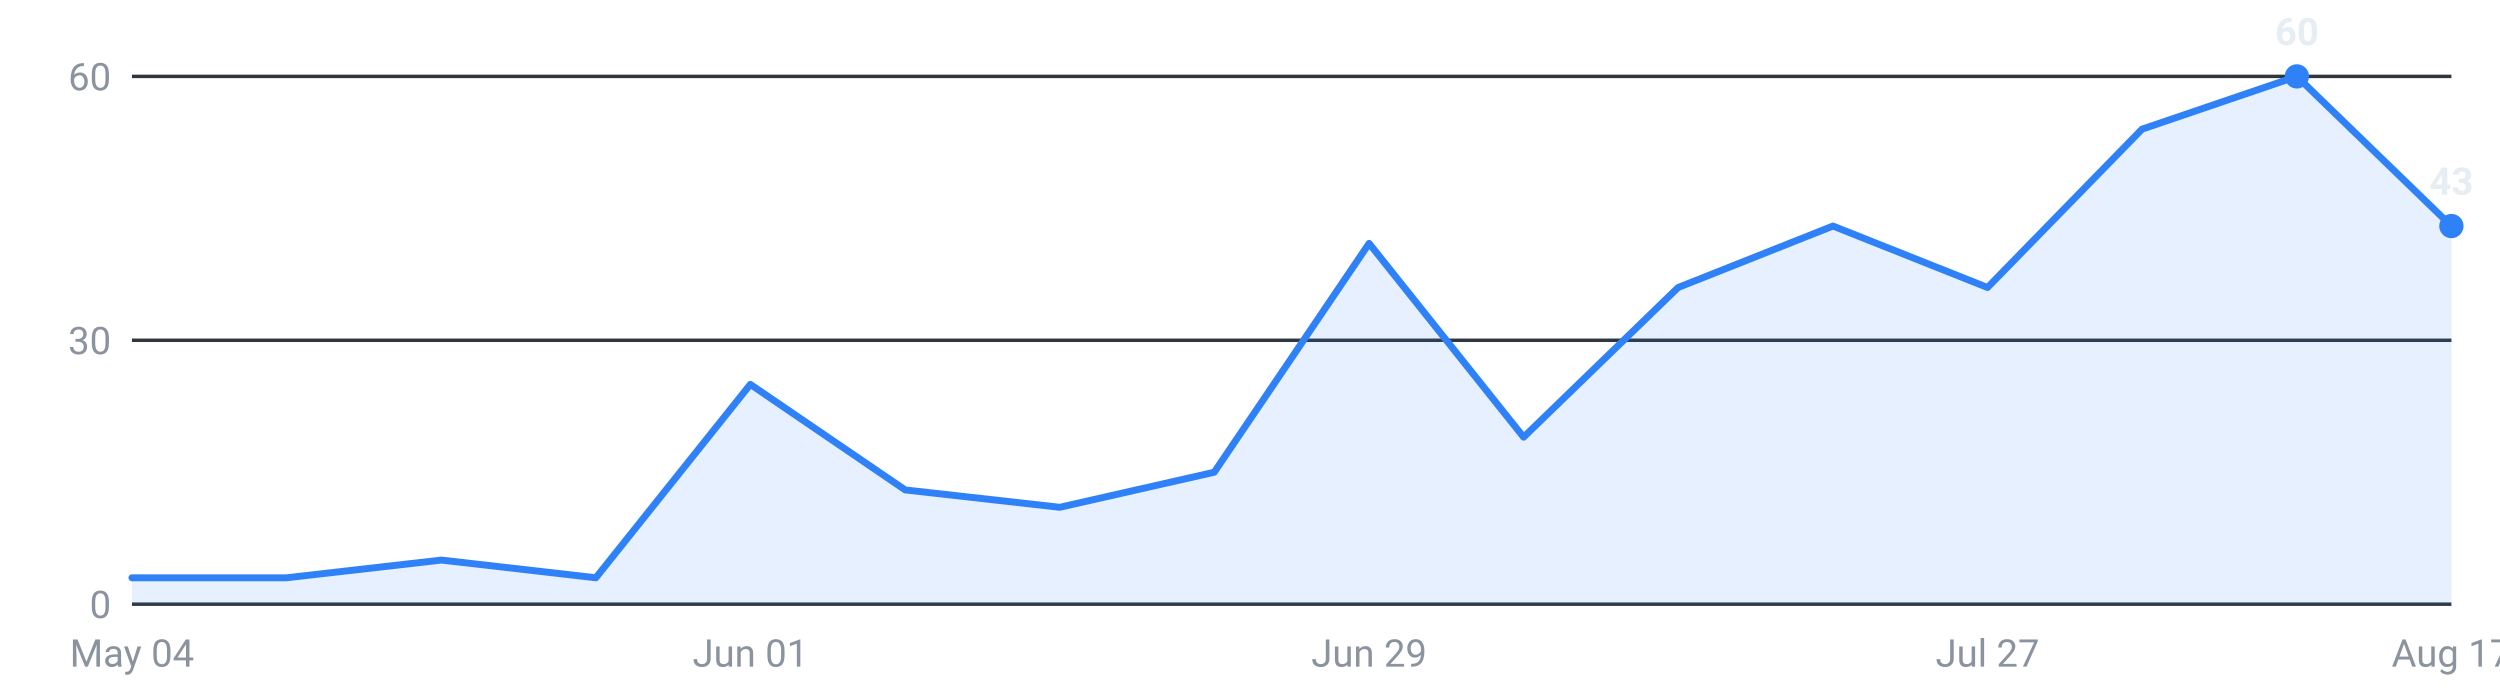
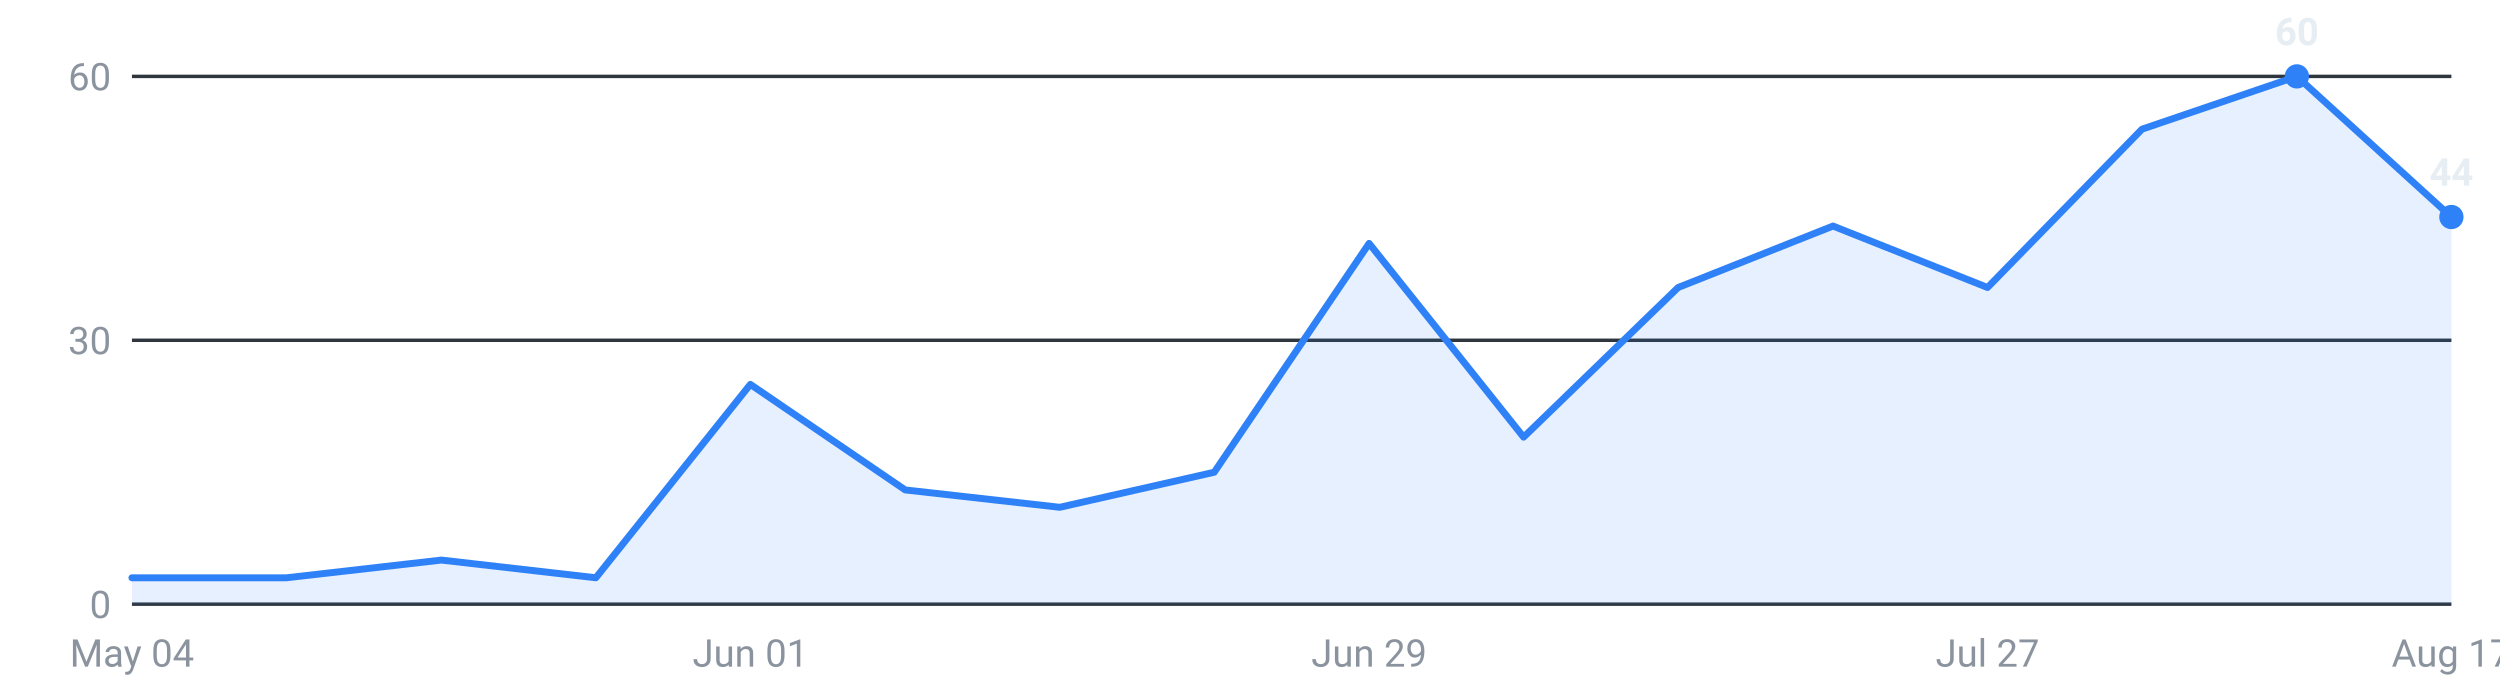
<svg xmlns="http://www.w3.org/2000/svg" viewBox="0 0 720 200" width="720" height="200" role="img" aria-label="Internships posted per week, last 16 weeks">
  <g font-family="-apple-system,Segoe UI,Roboto,sans-serif" font-size="11">
    <line x1="38" y1="174.0" x2="706" y2="174.0" stroke="#30363d" stroke-width="1" />
    <text x="32" y="178.0" text-anchor="end" fill="#8b949e">0</text>
    <line x1="38" y1="98.0" x2="706" y2="98.0" stroke="#30363d" stroke-width="1" />
    <text x="32" y="102.0" text-anchor="end" fill="#8b949e">30</text>
    <line x1="38" y1="22.0" x2="706" y2="22.0" stroke="#30363d" stroke-width="1" />
    <text x="32" y="26.0" text-anchor="end" fill="#8b949e">60</text>
-     <path d="M38.0,174 L38.0,166.4 L82.5,166.4 L127.1,161.3 L171.6,166.4 L216.1,110.7 L260.7,141.1 L305.2,146.1 L349.7,136.0 L394.3,70.1 L438.8,125.9 L483.3,82.8 L527.9,65.1 L572.4,82.8 L616.9,37.2 L661.5,22.0 L706.0,65.1 L706.0,174 Z" fill="#2f81f7" fill-opacity="0.12" />
-     <polyline points="38.0,166.4 82.5,166.4 127.1,161.3 171.6,166.4 216.1,110.7 260.7,141.1 305.2,146.1 349.7,136.0 394.3,70.1 438.8,125.9 483.3,82.8 527.9,65.1 572.4,82.8 616.9,37.2 661.5,22.0 706.0,65.1" fill="none" stroke="#2f81f7" stroke-width="2" stroke-linejoin="round" stroke-linecap="round" />
+     <path d="M38.0,174 L38.0,166.4 L82.5,166.4 L127.1,161.3 L171.6,166.4 L216.1,110.7 L260.7,141.1 L305.2,146.1 L349.7,136.0 L394.3,70.1 L438.8,125.9 L483.3,82.8 L527.9,65.1 L572.4,82.8 L616.9,37.2 L661.5,22.0 L706.0,62.5 L706.0,174 Z" fill="#2f81f7" fill-opacity="0.12" />
+     <polyline points="38.0,166.4 82.5,166.4 127.1,161.3 171.6,166.4 216.1,110.7 260.7,141.1 305.2,146.1 349.7,136.0 394.3,70.1 438.8,125.9 483.3,82.8 527.9,65.1 572.4,82.8 616.9,37.2 661.5,22.0 706.0,62.5" fill="none" stroke="#2f81f7" stroke-width="2" stroke-linejoin="round" stroke-linecap="round" />
    <circle cx="661.5" cy="22.0" r="3.5" fill="#2f81f7" />
    <text x="661.5" y="13.0" text-anchor="middle" fill="#e6edf3" font-weight="600">60</text>
-     <circle cx="706.0" cy="65.1" r="3.5" fill="#2f81f7" />
-     <text x="706.0" y="56.1" text-anchor="middle" fill="#e6edf3" font-weight="600">43</text>
+     <circle cx="706.0" cy="62.5" r="3.5" fill="#2f81f7" />
+     <text x="706.0" y="53.5" text-anchor="middle" fill="#e6edf3" font-weight="600">44</text>
    <text x="38.0" y="192" text-anchor="middle" fill="#8b949e">May 04</text>
    <text x="216.1" y="192" text-anchor="middle" fill="#8b949e">Jun 01</text>
    <text x="394.3" y="192" text-anchor="middle" fill="#8b949e">Jun 29</text>
    <text x="572.4" y="192" text-anchor="middle" fill="#8b949e">Jul 27</text>
    <text x="706.0" y="192" text-anchor="middle" fill="#8b949e">Aug 17</text>
  </g>
</svg>
